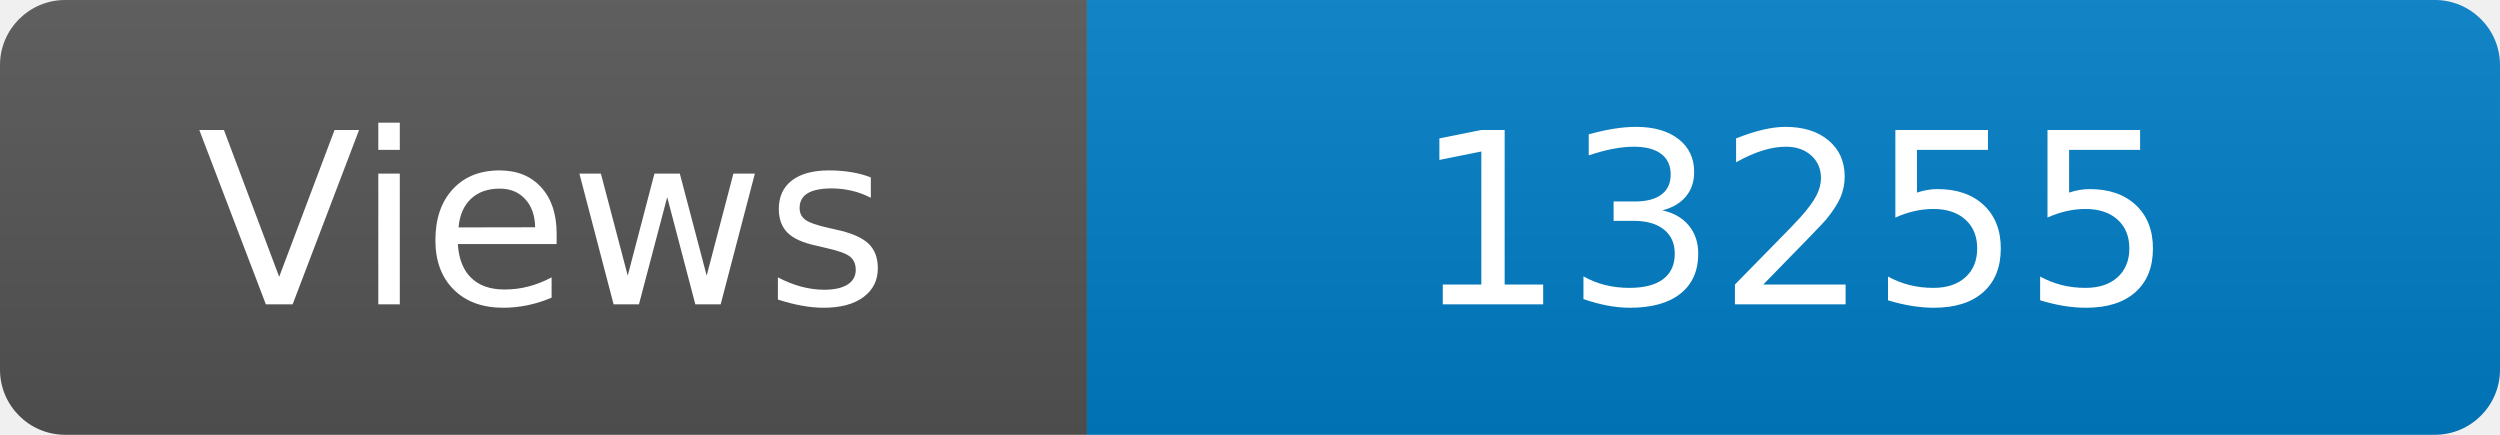
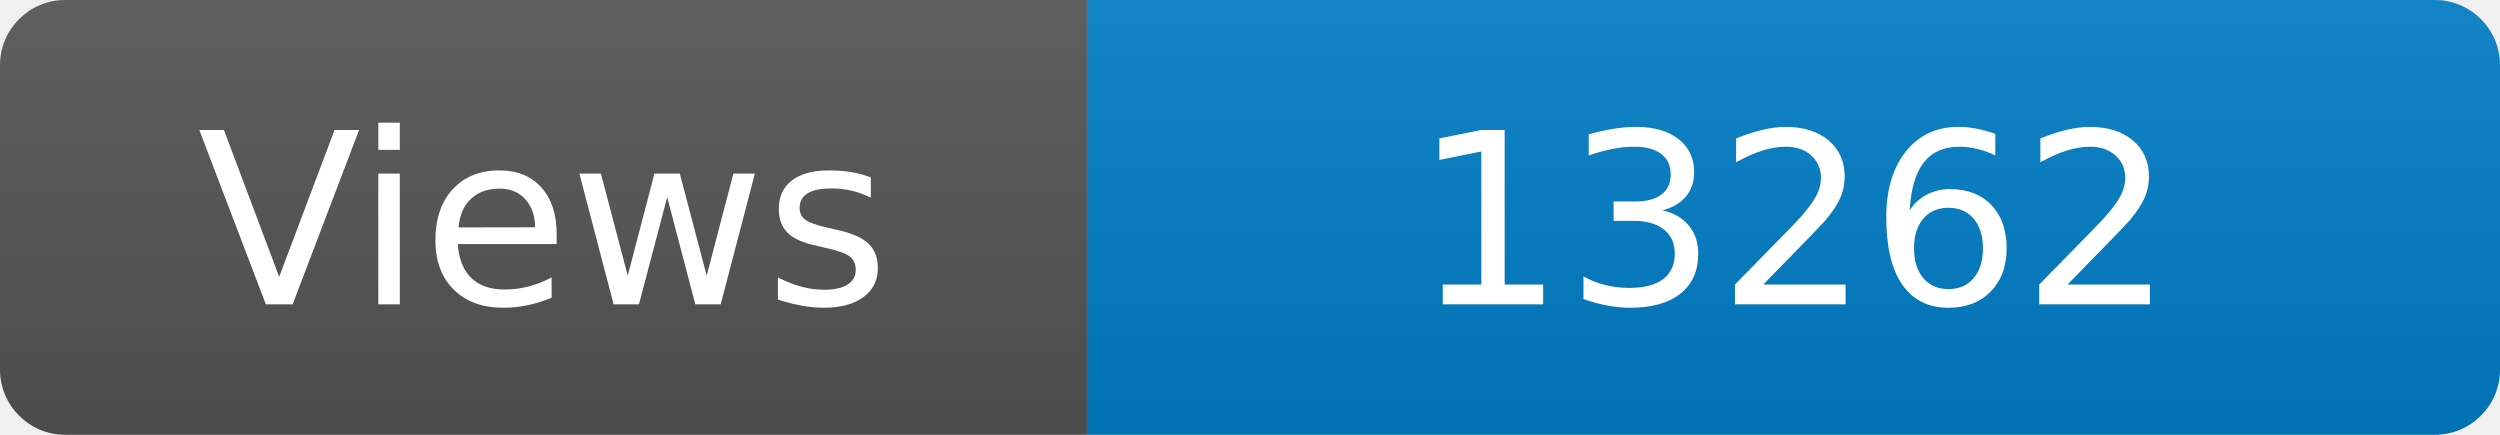
<svg xmlns="http://www.w3.org/2000/svg" width="115" height="20" role="img" aria-label="Maintained?: yes">
  <linearGradient id="s" x2="0" y2="100%">
    <stop offset="0" stop-color="#bbb" stop-opacity=".1" />
    <stop offset="1" stop-opacity=".1" />
  </linearGradient>
  <clipPath id="r">
    <rect width="115" height="20" rx="3" fill="#fff" />
  </clipPath>
  <g clip-path="url(#r)">
    <rect width="50" height="20" fill="#555" />
    <rect x="50" width="160" height="20" fill="#007ec6" />
    <rect width="115" height="20" fill="url(#s)" />
  </g>
  <g fill="#fff" text-anchor="middle" font-family="Verdana,Geneva,DejaVu Sans,sans-serif" font-size="110">
    <text x="250" y="140" transform="scale(.1)" fill="#fff">Views</text>
-     <text x="825" y="140" transform="scale(.1)" fill="#fff">13255</text>
+     <text x="825" y="140" transform="scale(.1)" fill="#fff">13262</text>
  </g>
</svg>
